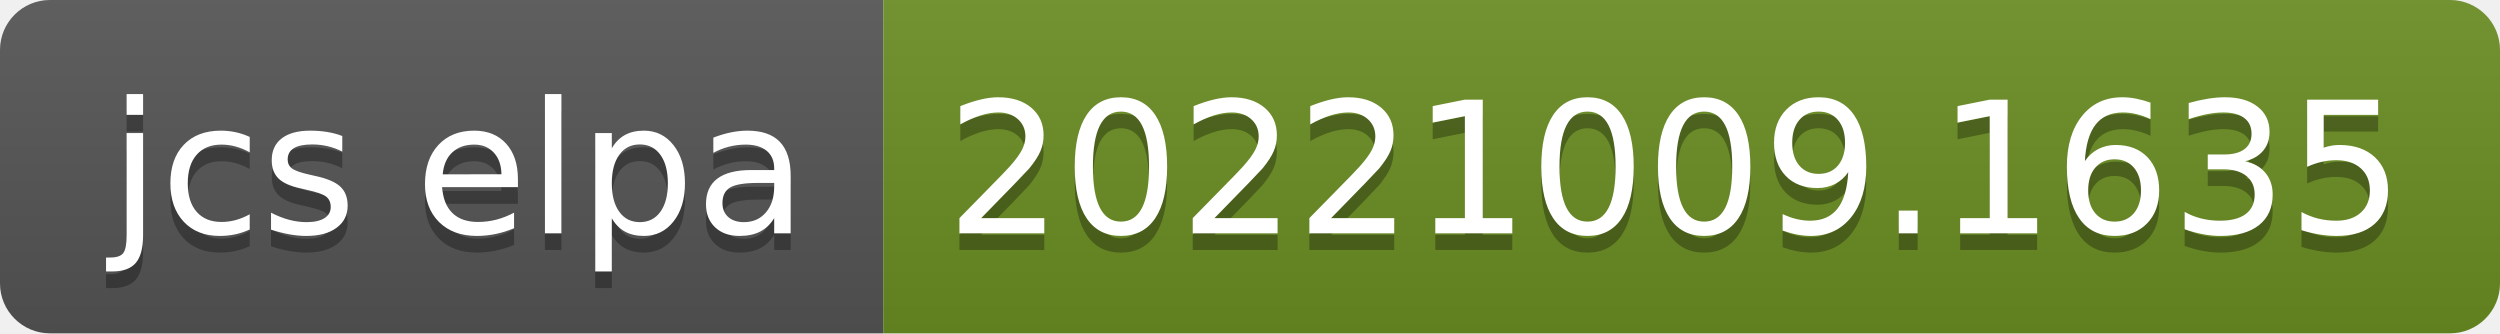
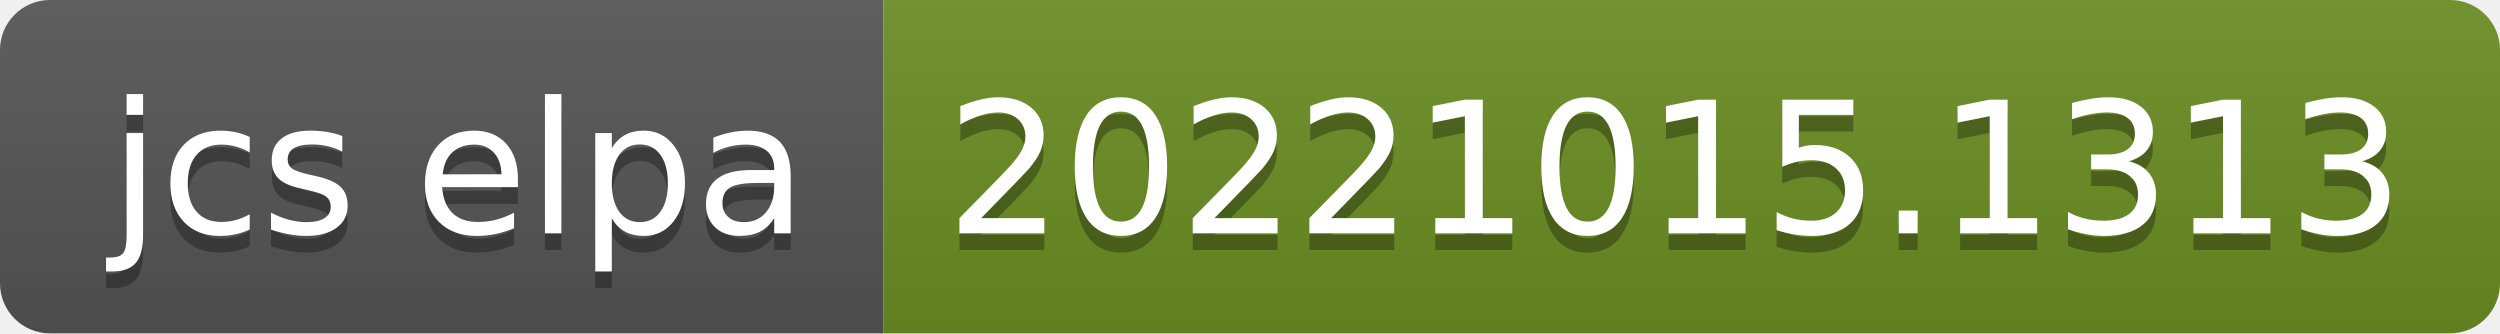
- <svg xmlns="http://www.w3.org/2000/svg" width="150" height="20" role="img" aria-label="jcs elpa: 20221009.1635">
+ <svg xmlns="http://www.w3.org/2000/svg" width="150" height="20" role="img" aria-label="jcs elpa: 20221015.1313">
  <linearGradient id="s" x2="0" y2="100%">
    <stop offset="0" stop-color="#bbb" stop-opacity=".1" />
    <stop offset="1" stop-opacity=".1" />
  </linearGradient>
  <clipPath id="r">
    <rect width="150" height="20" rx="3" fill="#fff" />
  </clipPath>
  <g clip-path="url(#r)">
    <rect width="53" height="20" fill="#555" />
    <rect x="53" width="97" height="20" fill="#6b8e23" />
    <rect width="150" height="20" fill="url(#s)" />
  </g>
  <g fill="#fff" text-anchor="middle" font-family="Verdana,Geneva,DejaVu Sans,sans-serif" text-rendering="geometricPrecision" font-size="110">
    <text aria-hidden="true" x="275" y="150" fill="#010101" fill-opacity=".3" transform="scale(.1)" textLength="430">jcs elpa</text>
    <text x="275" y="140" transform="scale(.1)" fill="#fff" textLength="430">jcs elpa</text>
-     <text aria-hidden="true" x="1005" y="150" fill="#010101" fill-opacity=".3" transform="scale(.1)" textLength="870">20221009.1635</text>
-     <text x="1005" y="140" transform="scale(.1)" fill="#fff" textLength="870">20221009.1635</text>
+     <text aria-hidden="true" x="1005" y="150" fill="#010101" fill-opacity=".3" transform="scale(.1)" textLength="870">20221015.1313</text>
+     <text x="1005" y="140" transform="scale(.1)" fill="#fff" textLength="870">20221015.1313</text>
  </g>
</svg>
